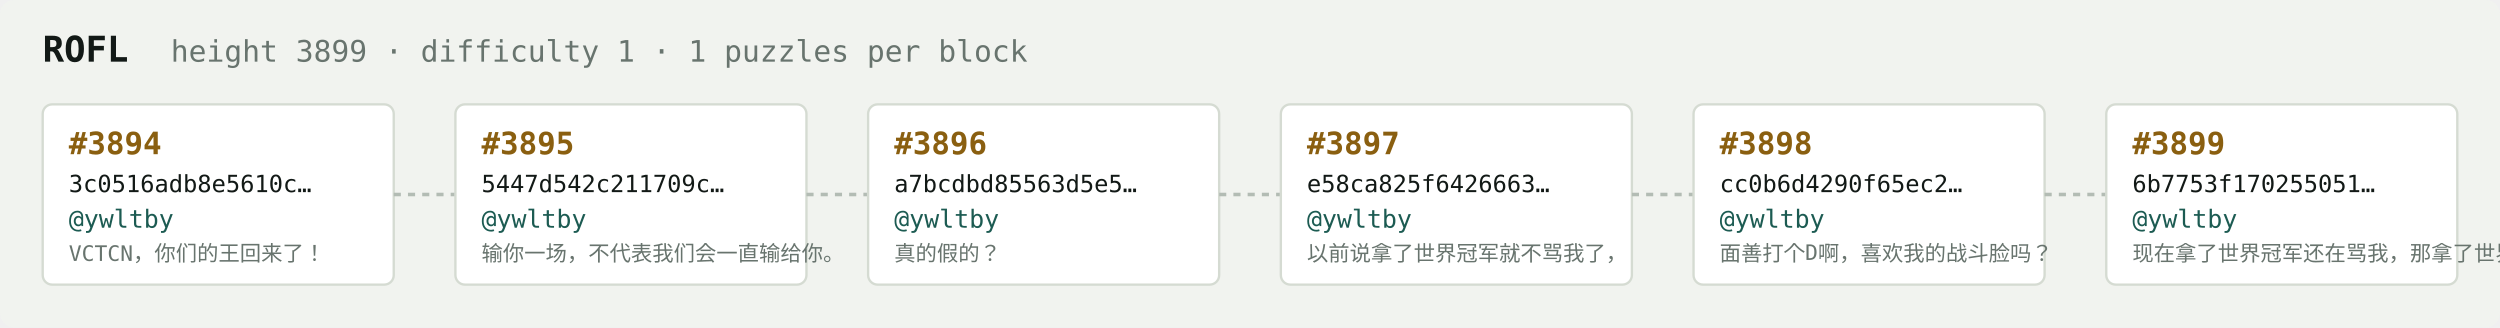
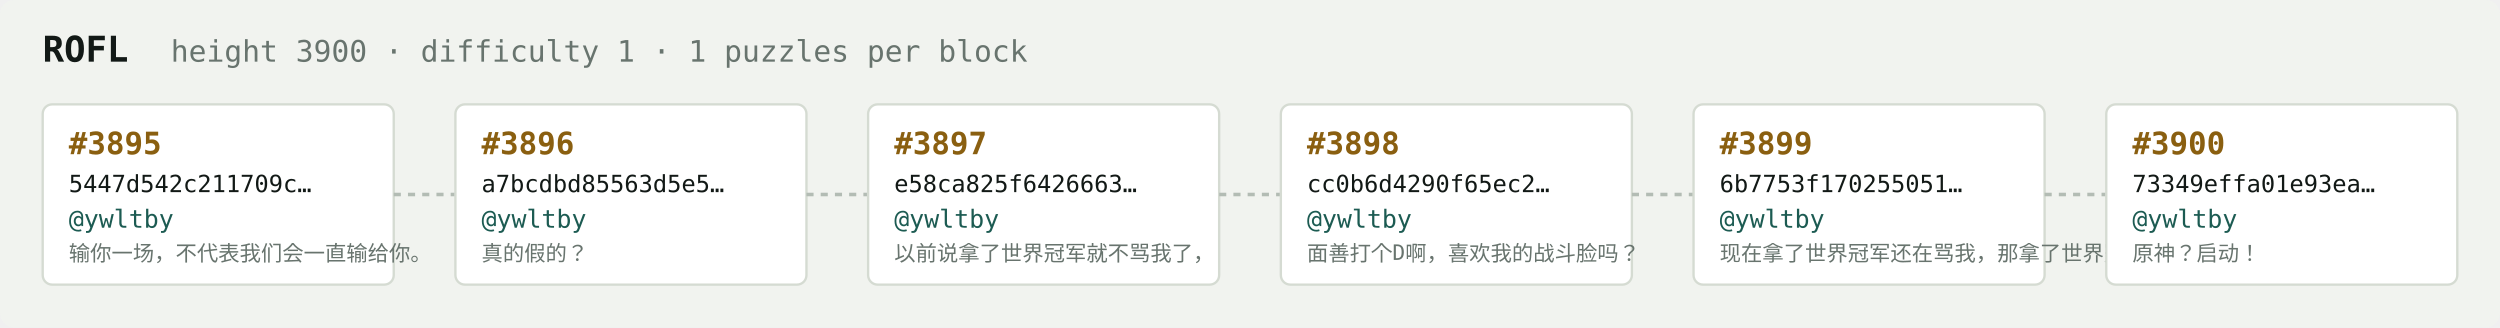
<svg xmlns="http://www.w3.org/2000/svg" width="1054" height="138" viewBox="0 0 1054 138" font-family="ui-monospace,SFMono-Regular,Menlo,monospace">
  <rect fill="#f1f3ef" width="1054" height="138" rx="6" />
  <text x="18" y="26" fill="#121916" font-size="15" font-weight="700">ROFL</text>
-   <text x="72" y="26" fill="#68746e" font-size="12.5">height 3899 · difficulty 1 · 1 puzzles per block</text>
+   <text x="72" y="26" fill="#68746e" font-size="12.5">height 3900 · difficulty 1 · 1 puzzles per block</text>
  <rect x="18" y="44" width="148" height="76" rx="4" fill="#ffffff" stroke="#d5dbd2" stroke-width="1" />
-   <text x="29" y="65" fill="#8a5f10" font-size="13" font-weight="700">#3894</text>
-   <text x="29" y="81" fill="#121916" font-size="10">3c0516adb8e5610c…</text>
+   <text x="29" y="65" fill="#8a5f10" font-size="13" font-weight="700">#3895</text>
+   <text x="29" y="81" fill="#121916" font-size="10">5447d542c211709c…</text>
  <text x="29" y="96" fill="#1c5b52" font-size="10.5">@ywltby</text>
-   <text x="29" y="110" fill="#68746e" font-size="9">VCTCN，你们的王回来了！</text>
+   <text x="29" y="110" fill="#68746e" font-size="9">输你一场，不代表我们会一直输给你。</text>
  <line x1="166" y1="82.0" x2="192" y2="82.0" stroke="#b3bcb4" stroke-width="1.5" stroke-dasharray="3 3" />
  <rect x="192" y="44" width="148" height="76" rx="4" fill="#ffffff" stroke="#d5dbd2" stroke-width="1" />
-   <text x="203" y="65" fill="#8a5f10" font-size="13" font-weight="700">#3895</text>
-   <text x="203" y="81" fill="#121916" font-size="10">5447d542c211709c…</text>
+   <text x="203" y="65" fill="#8a5f10" font-size="13" font-weight="700">#3896</text>
+   <text x="203" y="81" fill="#121916" font-size="10">a7bcdbd85563d5e5…</text>
  <text x="203" y="96" fill="#1c5b52" font-size="10.5">@ywltby</text>
-   <text x="203" y="110" fill="#68746e" font-size="9">输你一场，不代表我们会一直输给你。</text>
+   <text x="203" y="110" fill="#68746e" font-size="9">真的假的？</text>
  <line x1="340" y1="82.0" x2="366" y2="82.0" stroke="#b3bcb4" stroke-width="1.5" stroke-dasharray="3 3" />
  <rect x="366" y="44" width="148" height="76" rx="4" fill="#ffffff" stroke="#d5dbd2" stroke-width="1" />
-   <text x="377" y="65" fill="#8a5f10" font-size="13" font-weight="700">#3896</text>
-   <text x="377" y="81" fill="#121916" font-size="10">a7bcdbd85563d5e5…</text>
+   <text x="377" y="65" fill="#8a5f10" font-size="13" font-weight="700">#3897</text>
+   <text x="377" y="81" fill="#121916" font-size="10">e58ca825f6426663…</text>
  <text x="377" y="96" fill="#1c5b52" font-size="10.5">@ywltby</text>
-   <text x="377" y="110" fill="#68746e" font-size="9">真的假的？</text>
+   <text x="377" y="110" fill="#68746e" font-size="9">以前说拿了世界冠军就不骂我了，</text>
  <line x1="514" y1="82.0" x2="540" y2="82.0" stroke="#b3bcb4" stroke-width="1.5" stroke-dasharray="3 3" />
  <rect x="540" y="44" width="148" height="76" rx="4" fill="#ffffff" stroke="#d5dbd2" stroke-width="1" />
-   <text x="551" y="65" fill="#8a5f10" font-size="13" font-weight="700">#3897</text>
-   <text x="551" y="81" fill="#121916" font-size="10">e58ca825f6426663…</text>
+   <text x="551" y="65" fill="#8a5f10" font-size="13" font-weight="700">#3898</text>
+   <text x="551" y="81" fill="#121916" font-size="10">cc0b6d4290f65ec2…</text>
  <text x="551" y="96" fill="#1c5b52" font-size="10.5">@ywltby</text>
-   <text x="551" y="110" fill="#68746e" font-size="9">以前说拿了世界冠军就不骂我了，</text>
+   <text x="551" y="110" fill="#68746e" font-size="9">面善打个D啊，喜欢我的战斗脸吗？</text>
  <line x1="688" y1="82.0" x2="714" y2="82.0" stroke="#b3bcb4" stroke-width="1.5" stroke-dasharray="3 3" />
  <rect x="714" y="44" width="148" height="76" rx="4" fill="#ffffff" stroke="#d5dbd2" stroke-width="1" />
-   <text x="725" y="65" fill="#8a5f10" font-size="13" font-weight="700">#3898</text>
-   <text x="725" y="81" fill="#121916" font-size="10">cc0b6d4290f65ec2…</text>
+   <text x="725" y="65" fill="#8a5f10" font-size="13" font-weight="700">#3899</text>
+   <text x="725" y="81" fill="#121916" font-size="10">6b7753f170255051…</text>
  <text x="725" y="96" fill="#1c5b52" font-size="10.5">@ywltby</text>
-   <text x="725" y="110" fill="#68746e" font-size="9">面善打个D啊，喜欢我的战斗脸吗？</text>
+   <text x="725" y="110" fill="#68746e" font-size="9">现在拿了世界冠军还在骂我，那拿了世界冠军有…</text>
  <line x1="862" y1="82.0" x2="888" y2="82.0" stroke="#b3bcb4" stroke-width="1.5" stroke-dasharray="3 3" />
  <rect x="888" y="44" width="148" height="76" rx="4" fill="#ffffff" stroke="#d5dbd2" stroke-width="1" />
-   <text x="899" y="65" fill="#8a5f10" font-size="13" font-weight="700">#3899</text>
-   <text x="899" y="81" fill="#121916" font-size="10">6b7753f170255051…</text>
+   <text x="899" y="65" fill="#8a5f10" font-size="13" font-weight="700">#3900</text>
+   <text x="899" y="81" fill="#121916" font-size="10">73349effa01e93ea…</text>
  <text x="899" y="96" fill="#1c5b52" font-size="10.5">@ywltby</text>
-   <text x="899" y="110" fill="#68746e" font-size="9">现在拿了世界冠军还在骂我，那拿了世界冠军有…</text>
+   <text x="899" y="110" fill="#68746e" font-size="9">原神？启动！</text>
</svg>
